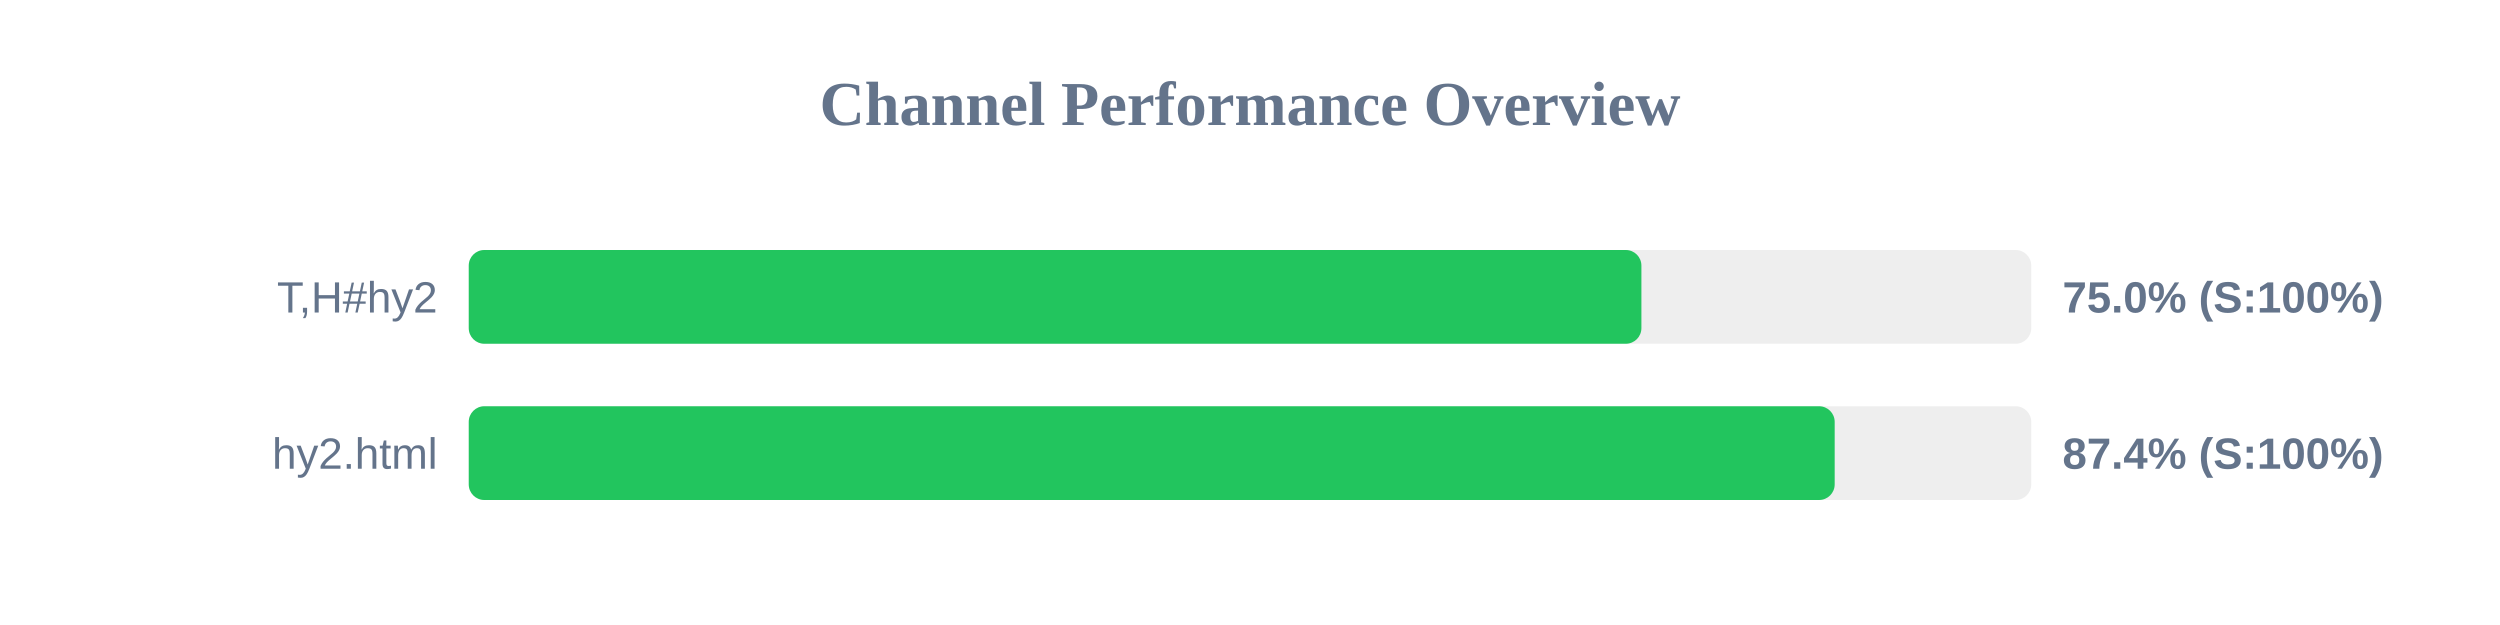
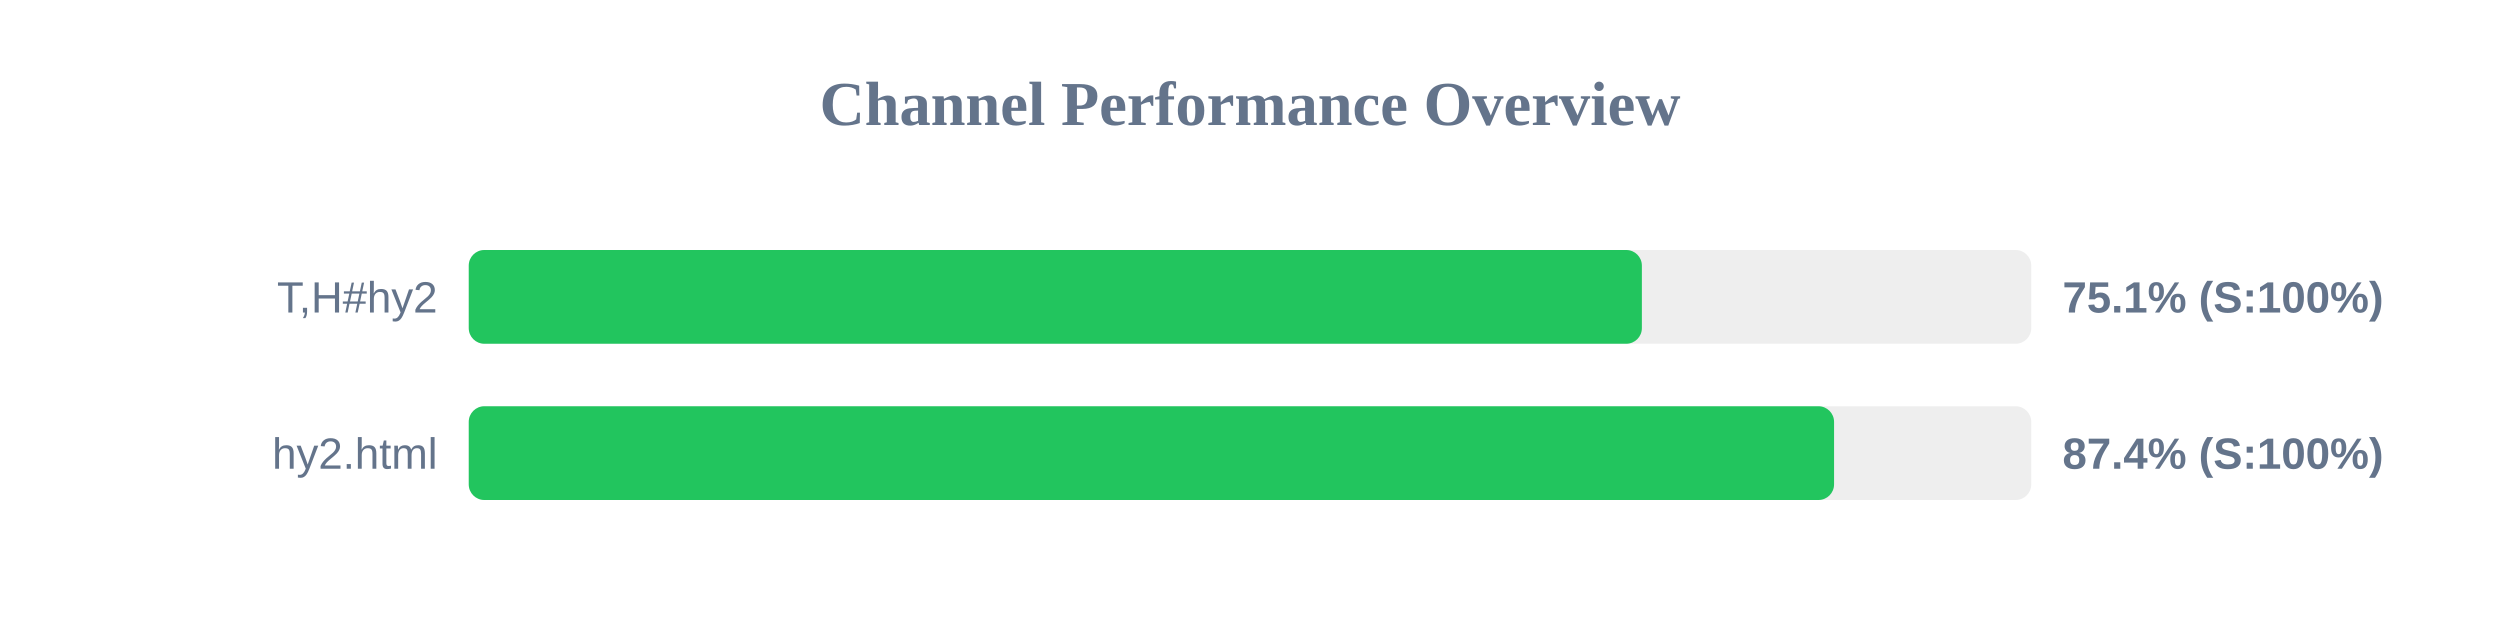
<svg xmlns="http://www.w3.org/2000/svg" width="800" height="200" version="1.1">
  <style>
        .row { font: 14px Arial; fill: #64748b; }
        .score { font: bold 14px Arial; fill: #64748b; }
    </style>
  <text x="400" y="40" text-anchor="middle" font-size="20px" font-weight="bold" fill="#64748b">Channel Performance Overview</text>
  <rect x="150" y="80" width="500" height="30" fill="#eee" rx="5" />
-   <rect x="150" y="80" width="375.25" height="30" fill="#22c55e" rx="5" />
+   <rect x="150" y="80" width="375.4" height="30" fill="#22c55e" rx="5" />
  <text x="140" y="100" text-anchor="end" class="row">T,H#hy2</text>
-   <text x="660" y="100" text-anchor="start" class="score">75.0% (S:100%)</text>
+   <text x="660" y="100" text-anchor="start" class="score">75.1% (S:100%)</text>
  <rect x="150" y="130" width="500" height="30" fill="#eee" rx="5" />
-   <rect x="150" y="130" width="437.1" height="30" fill="#22c55e" rx="5" />
+   <rect x="150" y="130" width="436.9" height="30" fill="#22c55e" rx="5" />
  <text x="140" y="150" text-anchor="end" class="row">hy2.html</text>
  <text x="660" y="150" text-anchor="start" class="score">87.4% (S:100%)</text>
</svg>
